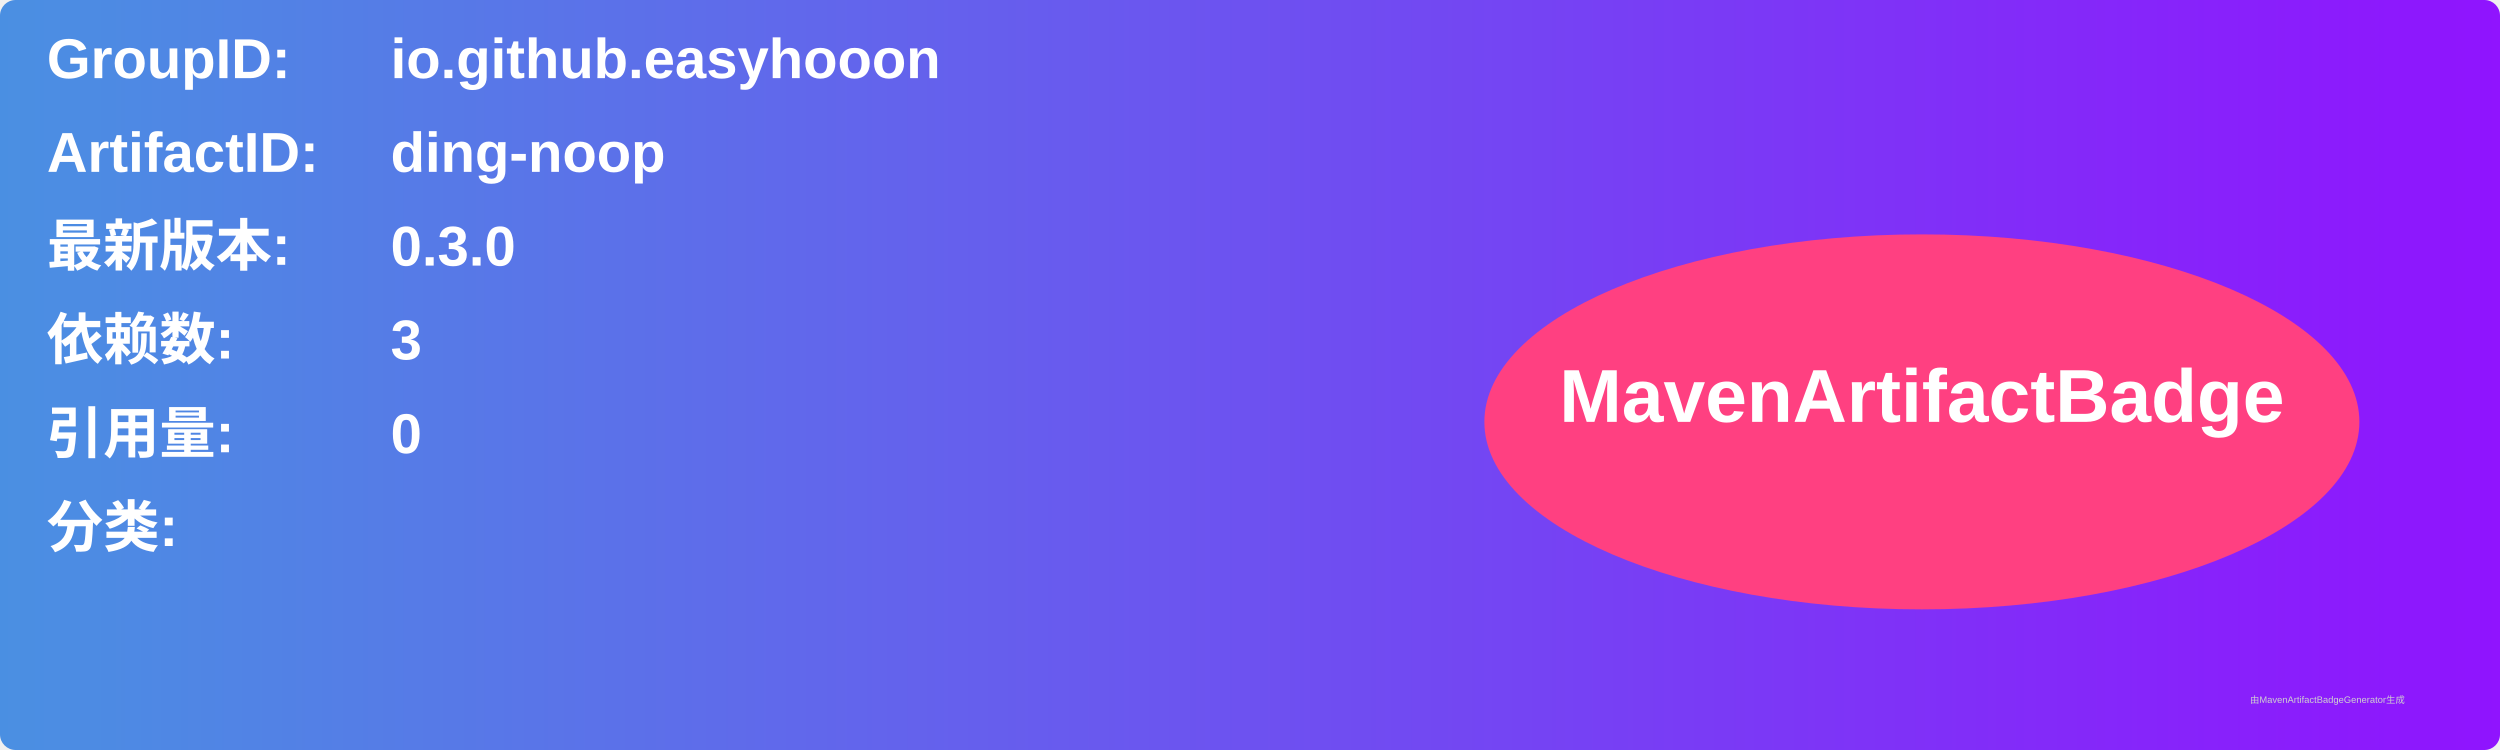
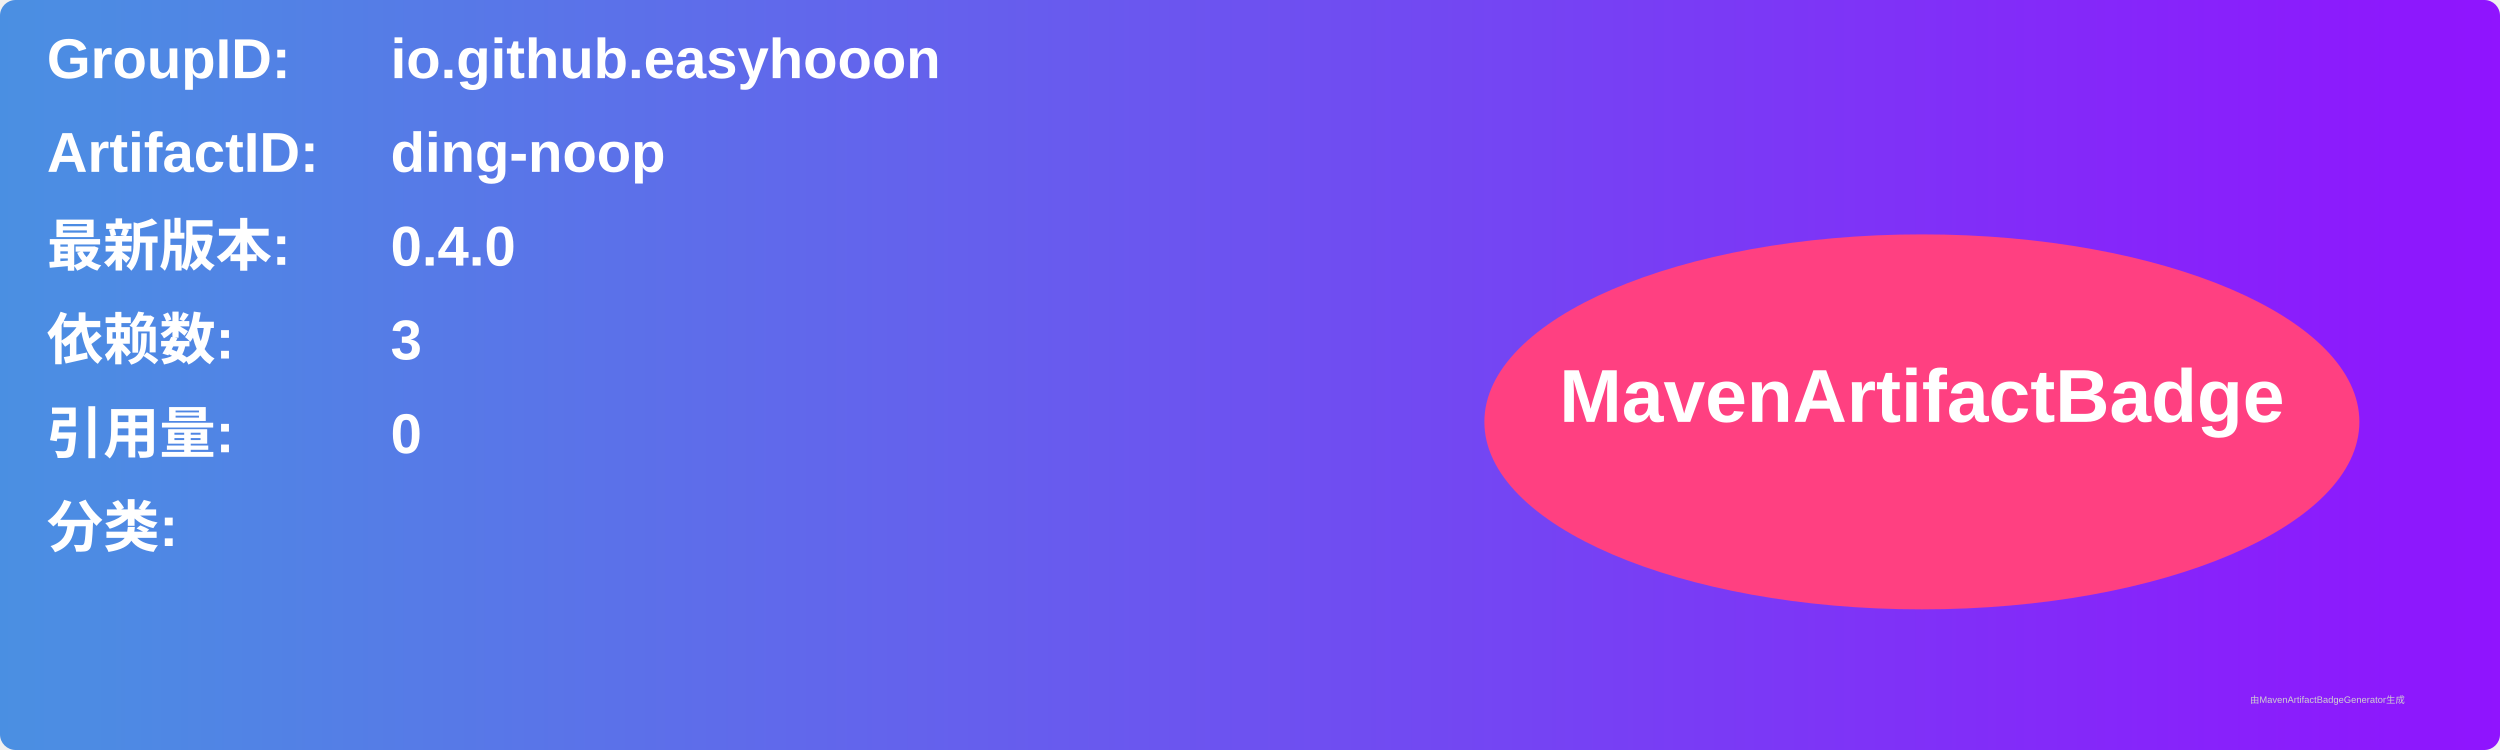
<svg xmlns="http://www.w3.org/2000/svg" width="800" height="240" viewBox="0 0 800 240">
  <linearGradient id="grad" x1="0%" y1="0%" x2="100%" y2="0%">
    <stop offset="0%" stop-color="#4a90e2" />
    <stop offset="100%" stop-color="#9013fe" />
  </linearGradient>
  <rect width="100%" height="100%" rx="5" ry="5" fill="url(#grad)" />
  <g transform="translate(15, 15)">
    <text x="0" y="10" font-family="Arial" font-size="18" fill="white" font-weight="bold" width="260">GroupID:</text>
    <text x="110" y="10" font-family="Arial" font-size="18" fill="white" font-weight="bold" width="460">io.github.easyhooon</text>
    <text x="0" y="40" font-family="Arial" font-size="18" fill="white" font-weight="bold" width="260">ArtifactID:</text>
    <text x="110" y="40" font-family="Arial" font-size="18" fill="white" font-weight="bold" width="460">ding-noop</text>
    <text x="0" y="70" font-family="Arial" font-size="18" fill="white" font-weight="bold">最新版本:</text>
    <text x="110" y="70" font-family="Arial" font-size="18" fill="white" font-weight="bold">
-       <tspan font-weight="bold">0.3.0</tspan>
+       <tspan font-weight="bold">0.4.0</tspan>
    </text>
    <text x="0" y="100" font-family="Arial" font-size="18" fill="white" font-weight="bold">依赖数: </text>
    <text x="110" y="100" font-family="Arial" font-size="18" fill="white">
      <tspan font-weight="bold">3</tspan>
    </text>
    <text x="0" y="130" font-family="Arial" font-size="18" fill="white" font-weight="bold">引用量: </text>
    <text x="110" y="130" font-family="Arial" font-size="18" fill="white">
      <tspan font-weight="bold">0</tspan>
    </text>
    <text x="0" y="160" font-family="Arial" font-size="18" fill="white" font-weight="bold">分类:</text>
    <text x="10" y="190" font-family="Arial" font-size="10" fill="white">
      <tspan font-weight="bold" />
    </text>
    <ellipse cx="600" cy="120" rx="140" ry="60" fill="#ff4081" />
    <text x="600" y="120" text-anchor="middle" font-family="Arial" font-size="24" fill="white" font-weight="bold">MavenArtifactBadge</text>
  </g>
  <text x="720" y="225" font-family="Arial" font-size="3" fill="#d0d0d0">由MavenArtifactBadgeGenerator生成</text>
</svg>
